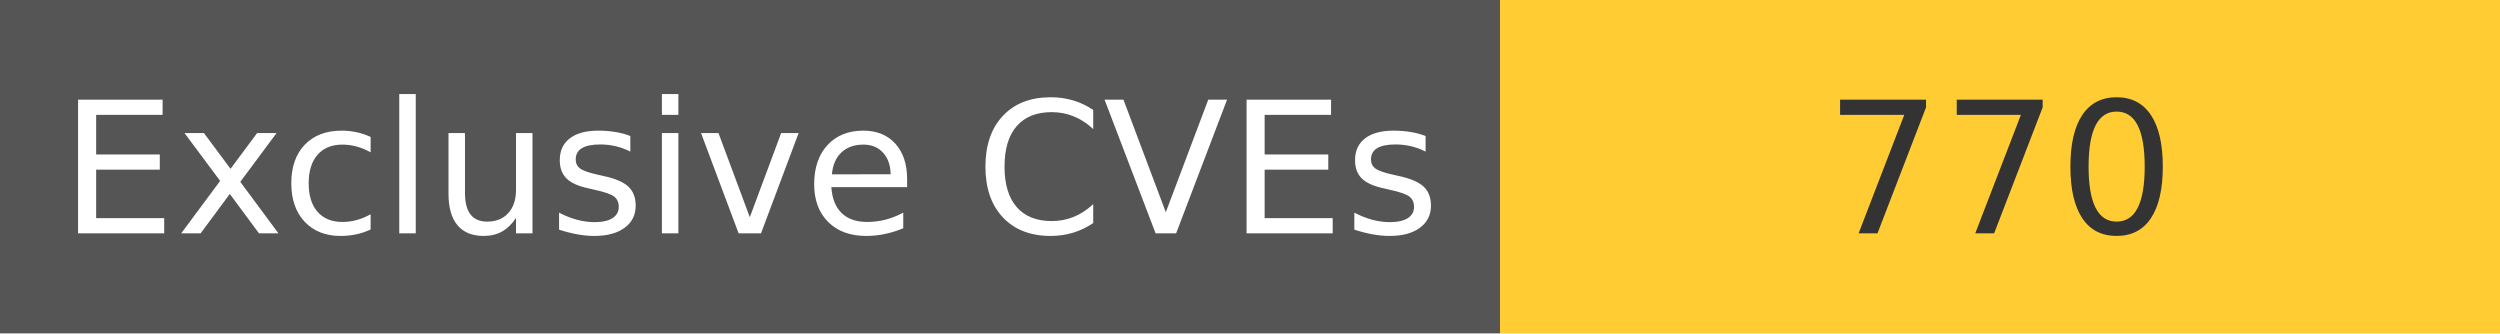
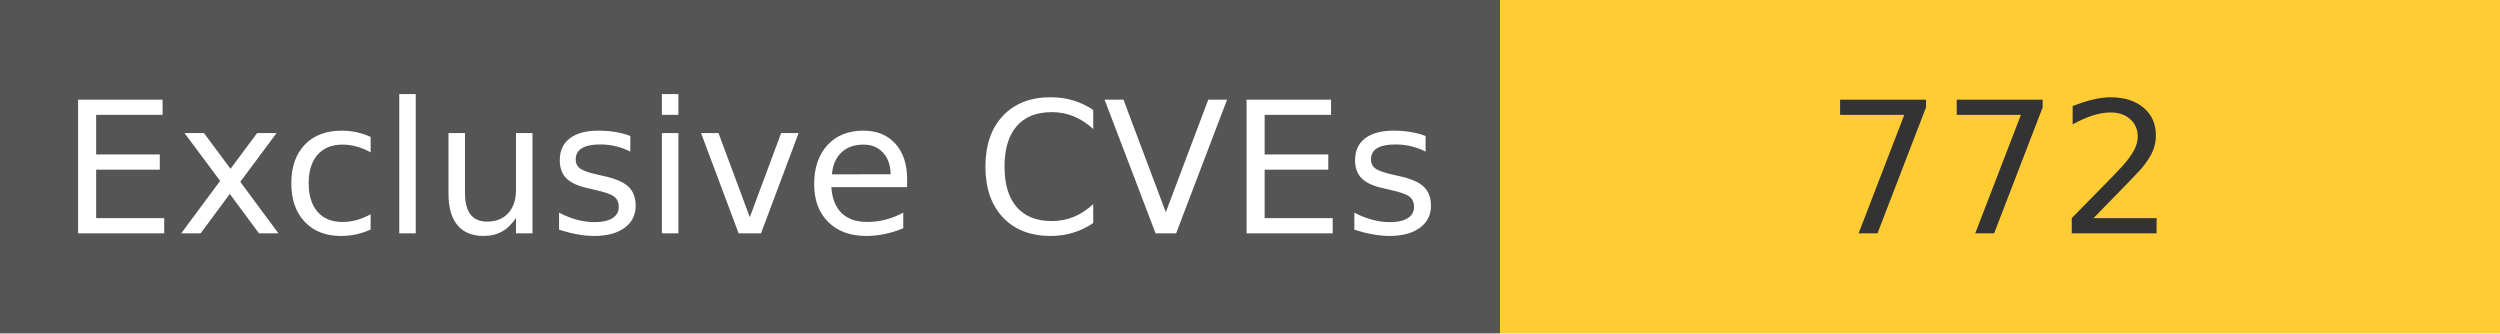
<svg xmlns="http://www.w3.org/2000/svg" width="150" height="20" role="img">
  <linearGradient id="s" x2="0" y2="100%">
    <stop offset="0" stop-color="#bbb" stop-opacity=".1" />
    <stop offset="1" stop-opacity=".1" />
  </linearGradient>
  <g>
    <rect width="90" height="20" fill="#555" />
    <rect x="90" width="267" height="20" fill="#ffcc33" />
  </g>
  <g fill="#fff" text-anchor="middle" font-family="Verdana,Geneva,DejaVu Sans,sans-serif" text-rendering="geometricPrecision" font-size="110">
    <text x="450" y="140" transform="scale(.1)" fill="#fff">
            Exclusive CVEs
        </text>
    <text x="1200" y="140" transform="scale(.1)" fill="#333">
-             770
+             772
        </text>
  </g>
</svg>
